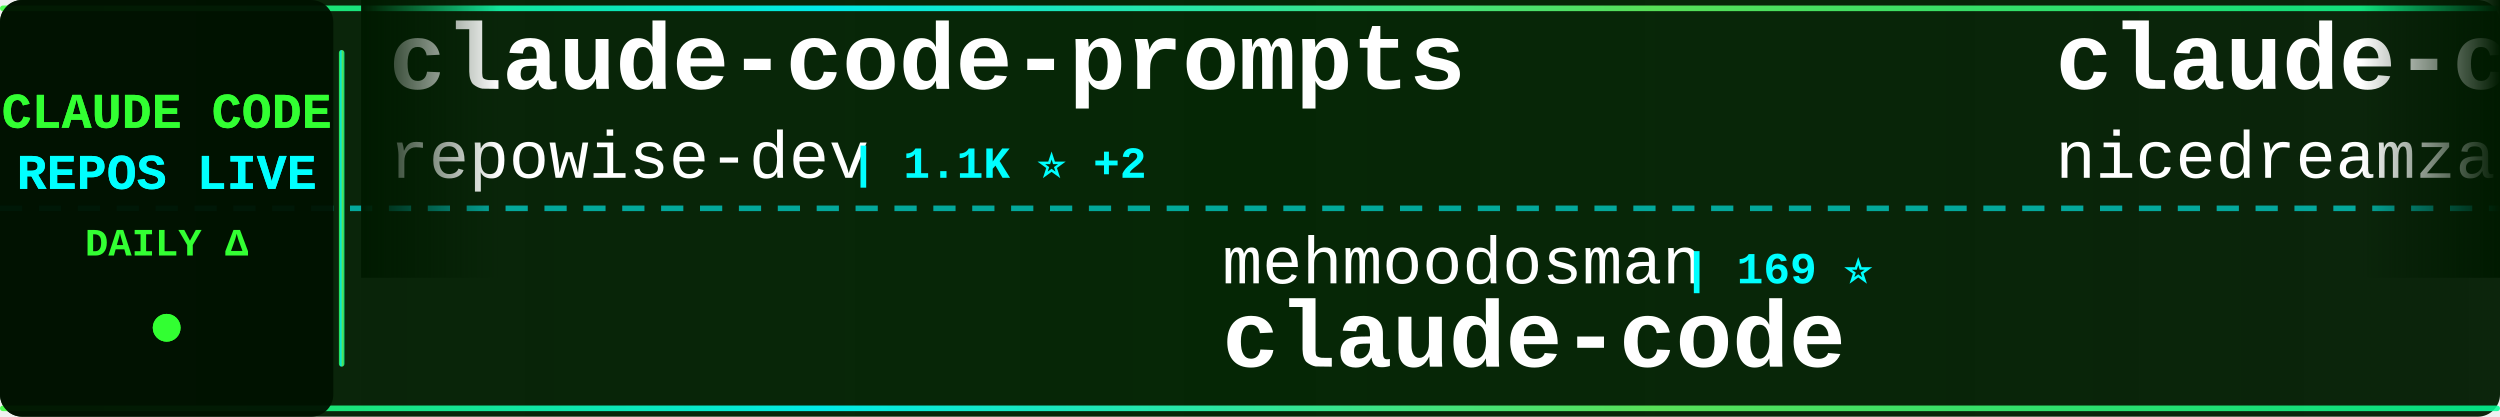
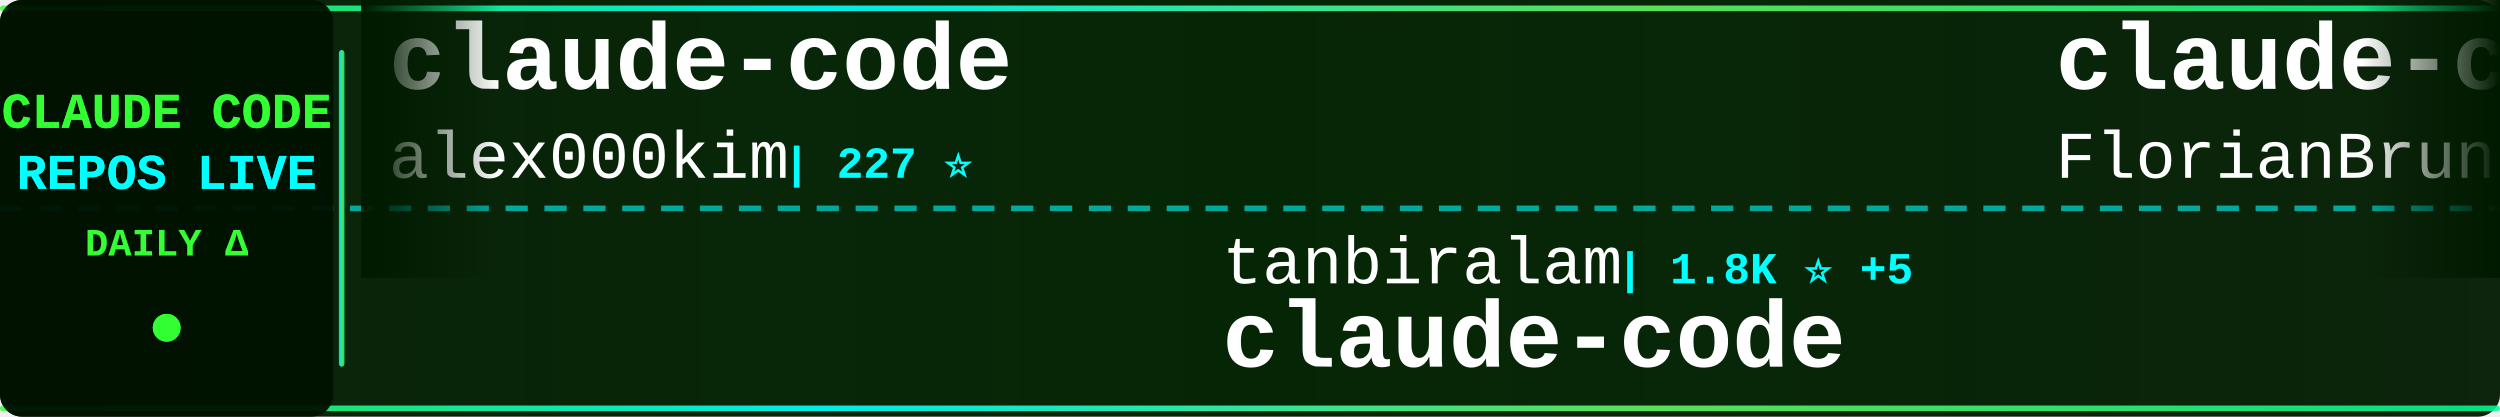
<svg xmlns="http://www.w3.org/2000/svg" width="900" height="150">
  <defs>
    <linearGradient id="tickerBg" x1="0%" y1="0%" x2="100%" y2="0%">
      <stop offset="0%" style="stop-color:#001a00;stop-opacity:0.95" />
      <stop offset="50%" style="stop-color:#002200;stop-opacity:0.98" />
      <stop offset="100%" style="stop-color:#001a00;stop-opacity:0.95" />
    </linearGradient>
    <linearGradient id="borderGrad" x1="0%" y1="0%" x2="100%" y2="0%">
      <stop offset="0%" style="stop-color:#33ff33;stop-opacity:0.85">
        <animate attributeName="stop-opacity" values="0.85;1;0.85" dur="2s" repeatCount="indefinite" />
      </stop>
      <stop offset="33%" style="stop-color:#00ffff;stop-opacity:0.9">
        <animate attributeName="stop-opacity" values="0.9;1;0.9" dur="2.2s" repeatCount="indefinite" />
      </stop>
      <stop offset="66%" style="stop-color:#66ff66;stop-opacity:0.85">
        <animate attributeName="stop-opacity" values="0.85;1;0.85" dur="1.8s" repeatCount="indefinite" />
      </stop>
      <stop offset="100%" style="stop-color:#00ff99;stop-opacity:0.85">
        <animate attributeName="stop-opacity" values="0.85;1;0.85" dur="2s" repeatCount="indefinite" />
      </stop>
    </linearGradient>
    <filter id="textGlow">
      <feGaussianBlur stdDeviation="0.1" result="coloredBlur" />
      <feMerge>
        <feMergeNode in="coloredBlur" />
        <feMergeNode in="SourceGraphic" />
      </feMerge>
    </filter>
    <filter id="metricGlow">
      <feGaussianBlur stdDeviation="0.2" result="coloredBlur" />
      <feMerge>
        <feMergeNode in="coloredBlur" />
        <feMergeNode in="SourceGraphic" />
      </feMerge>
    </filter>
    <linearGradient id="leftFade" x1="0%" y1="0%" x2="100%" y2="0%">
      <stop offset="0%" style="stop-color:#001a00;stop-opacity:1" />
      <stop offset="100%" style="stop-color:#001a00;stop-opacity:0" />
    </linearGradient>
    <linearGradient id="rightFade" x1="0%" y1="0%" x2="100%" y2="0%">
      <stop offset="0%" style="stop-color:#001a00;stop-opacity:0" />
      <stop offset="100%" style="stop-color:#001a00;stop-opacity:1" />
    </linearGradient>
  </defs>
  <rect width="900" height="150" fill="url(#tickerBg)" rx="8" />
  <rect x="0" y="2" width="900" height="2" fill="url(#borderGrad)" rx="1" />
  <rect x="0" y="146" width="900" height="2" fill="url(#borderGrad)" rx="1" />
  <line x1="0" y1="75" x2="900" y2="75" stroke="#00ffff" stroke-width="2" stroke-dasharray="8 6" opacity="0.6" />
  <rect x="0" y="0" width="120" height="150" fill="#001100" opacity="0.95" rx="8" />
  <text x="60" y="46" font-family="'Courier New', monospace" font-size="18" font-weight="bold" fill="#33ff33" text-anchor="middle" filter="url(#textGlow)">
    CLAUDE CODE
  </text>
  <text x="60" y="68" font-family="'Courier New', monospace" font-size="18" font-weight="bold" fill="#00ffff" text-anchor="middle" filter="url(#textGlow)">
    REPOS LIVE
  </text>
  <text x="60" y="92" font-family="'Courier New', monospace" font-size="14" font-weight="bold" fill="#33ff33" text-anchor="middle">
    DAILY Δ
  </text>
  <circle cx="60" cy="118" r="5" fill="#33ff33" filter="url(#metricGlow)">
    <animate attributeName="r" values="4;6;4" dur="1.5s" repeatCount="indefinite" />
    <animate attributeName="opacity" values="0.6;1;0.6" dur="1.5s" repeatCount="indefinite" />
  </circle>
  <rect x="122" y="18" width="2" height="114" fill="url(#borderGrad)" rx="1" />
  <clipPath id="tickerClip">
    <rect x="130" y="0" width="770" height="150" />
  </clipPath>
  <g clip-path="url(#tickerClip)">
    <g id="tickerItems">
      <animateTransform attributeName="transform" attributeType="XML" type="translate" from="0 0" to="-3000 0" dur="54s" repeatCount="indefinite" />
      <g transform="translate(0, 0)">
-         <text x="140" y="32" font-family="'Courier New', monospace" font-size="34" font-weight="bold" fill="#ffffff">claude-code-prompts</text>
-         <text x="140" y="64" font-family="'Courier New', monospace" font-size="24" font-weight="normal" fill="#ffffff" opacity="1.0">repowise-dev</text>
-         <text x="306" y="64" font-family="'Courier New', monospace" font-size="16" font-weight="bold" fill="#00ffff"> | 1.1K ⭐ +2</text>
+         <text x="140" y="32" font-family="'Courier New', monospace" font-size="34" font-weight="bold" fill="#ffffff">claude-code</text>
+         <text x="140" y="64" font-family="'Courier New', monospace" font-size="24" font-weight="normal" fill="#ffffff" opacity="1.0">alex000kim</text>
+         <text x="282" y="64" font-family="'Courier New', monospace" font-size="16" font-weight="bold" fill="#00ffff"> | 227 ⭐</text>
      </g>
      <g transform="translate(300, 0)">
-         <text x="140" y="102" font-family="'Courier New', monospace" font-size="24" font-weight="normal" fill="#ffffff" opacity="1.0">mehmoodosman</text>
-         <text x="306" y="102" font-family="'Courier New', monospace" font-size="16" font-weight="bold" fill="#00ffff"> | 169 ⭐</text>
+         <text x="140" y="102" font-family="'Courier New', monospace" font-size="24" font-weight="normal" fill="#ffffff" opacity="1.0">tanbiralam</text>
+         <text x="282" y="102" font-family="'Courier New', monospace" font-size="16" font-weight="bold" fill="#00ffff"> | 1.8K ⭐ +5</text>
        <text x="140" y="132" font-family="'Courier New', monospace" font-size="34" font-weight="bold" fill="#ffffff">claude-code</text>
      </g>
      <g transform="translate(600, 0)">
-         <text x="140" y="32" font-family="'Courier New', monospace" font-size="34" font-weight="bold" fill="#ffffff">claude-code-local</text>
-         <text x="140" y="64" font-family="'Courier New', monospace" font-size="24" font-weight="normal" fill="#ffffff" opacity="1.0">nicedreamzapp</text>
-         <text x="318" y="64" font-family="'Courier New', monospace" font-size="16" font-weight="bold" fill="#00ffff"> | 2.7K ⭐ +1</text>
+         <text x="140" y="32" font-family="'Courier New', monospace" font-size="34" font-weight="bold" fill="#ffffff">claude-code-ultimate-gui...</text>
+         <text x="140" y="64" font-family="'Courier New', monospace" font-size="24" font-weight="normal" fill="#ffffff" opacity="1.0">FlorianBruniaux</text>
+         <text x="342" y="64" font-family="'Courier New', monospace" font-size="16" font-weight="bold" fill="#00ffff"> | 4.7K ⭐ +19</text>
      </g>
      <g transform="translate(900, 0)">
-         <text x="140" y="102" font-family="'Courier New', monospace" font-size="24" font-weight="normal" fill="#ffffff" opacity="1.0">isboyjc</text>
-         <text x="246" y="102" font-family="'Courier New', monospace" font-size="16" font-weight="bold" fill="#00ffff"> | 158 ⭐</text>
-         <text x="140" y="132" font-family="'Courier New', monospace" font-size="34" font-weight="bold" fill="#ffffff">claude-code</text>
+         <text x="140" y="102" font-family="'Courier New', monospace" font-size="24" font-weight="normal" fill="#ffffff" opacity="1.0">lorryjovens-hub</text>
+         <text x="342" y="102" font-family="'Courier New', monospace" font-size="16" font-weight="bold" fill="#00ffff"> | 1.6K ⭐ +1</text>
+         <text x="140" y="132" font-family="'Courier New', monospace" font-size="34" font-weight="bold" fill="#ffffff">claude-code-rust</text>
      </g>
      <g transform="translate(1200, 0)">
-         <text x="140" y="32" font-family="'Courier New', monospace" font-size="34" font-weight="bold" fill="#ffffff">claude-code-my-workflow</text>
-         <text x="140" y="64" font-family="'Courier New', monospace" font-size="24" font-weight="normal" fill="#ffffff" opacity="1.0">pedrohcgs</text>
-         <text x="270" y="64" font-family="'Courier New', monospace" font-size="16" font-weight="bold" fill="#00ffff"> | 1.2K ⭐ +3</text>
+         <text x="140" y="32" font-family="'Courier New', monospace" font-size="34" font-weight="bold" fill="#ffffff">free-claude-code</text>
+         <text x="140" y="64" font-family="'Courier New', monospace" font-size="24" font-weight="normal" fill="#ffffff" opacity="1.0">Alishahryar1</text>
+         <text x="306" y="64" font-family="'Courier New', monospace" font-size="16" font-weight="bold" fill="#00ffff"> | 33.0K ⭐ +229</text>
      </g>
      <g transform="translate(1500, 0)">
-         <text x="140" y="102" font-family="'Courier New', monospace" font-size="24" font-weight="normal" fill="#ffffff" opacity="1.0">musistudio</text>
-         <text x="282" y="102" font-family="'Courier New', monospace" font-size="16" font-weight="bold" fill="#00ffff"> | 34.8K ⭐ +21</text>
-         <text x="140" y="132" font-family="'Courier New', monospace" font-size="34" font-weight="bold" fill="#ffffff">claude-code-router</text>
+         <text x="140" y="102" font-family="'Courier New', monospace" font-size="24" font-weight="normal" fill="#ffffff" opacity="1.0">repowise-dev</text>
+         <text x="306" y="102" font-family="'Courier New', monospace" font-size="16" font-weight="bold" fill="#00ffff"> | 1.1K ⭐ +2</text>
+         <text x="140" y="132" font-family="'Courier New', monospace" font-size="34" font-weight="bold" fill="#ffffff">claude-code-prompts</text>
      </g>
      <g transform="translate(1800, 0)">
-         <text x="140" y="32" font-family="'Courier New', monospace" font-size="34" font-weight="bold" fill="#ffffff">sc-claude-code-files</text>
-         <text x="140" y="64" font-family="'Courier New', monospace" font-size="24" font-weight="normal" fill="#ffffff" opacity="1.0">https-deeplearning-ai</text>
-         <text x="414" y="64" font-family="'Courier New', monospace" font-size="16" font-weight="bold" fill="#00ffff"> | 522 ⭐</text>
+         <text x="140" y="32" font-family="'Courier New', monospace" font-size="34" font-weight="bold" fill="#ffffff">claude-code</text>
+         <text x="140" y="64" font-family="'Courier New', monospace" font-size="24" font-weight="normal" fill="#ffffff" opacity="1.0">yasasbanukaofficial</text>
+         <text x="390" y="64" font-family="'Courier New', monospace" font-size="16" font-weight="bold" fill="#00ffff"> | 3.4K ⭐ +11</text>
      </g>
      <g transform="translate(2100, 0)">
-         <text x="140" y="102" font-family="'Courier New', monospace" font-size="24" font-weight="normal" fill="#ffffff" opacity="1.0">claude-code-best</text>
-         <text x="354" y="102" font-family="'Courier New', monospace" font-size="16" font-weight="bold" fill="#00ffff"> | 19.6K ⭐ +47</text>
-         <text x="140" y="132" font-family="'Courier New', monospace" font-size="34" font-weight="bold" fill="#ffffff">claude-code</text>
+         <text x="140" y="102" font-family="'Courier New', monospace" font-size="24" font-weight="normal" fill="#ffffff" opacity="1.0">affaan-m</text>
+         <text x="258" y="102" font-family="'Courier New', monospace" font-size="16" font-weight="bold" fill="#00ffff"> | 209.7K ⭐ +746</text>
+         <text x="140" y="132" font-family="'Courier New', monospace" font-size="34" font-weight="bold" fill="#ffffff">ECC</text>
      </g>
      <g transform="translate(2400, 0)">
-         <text x="140" y="32" font-family="'Courier New', monospace" font-size="34" font-weight="bold" fill="#ffffff">claude-code-webui</text>
-         <text x="140" y="64" font-family="'Courier New', monospace" font-size="24" font-weight="normal" fill="#ffffff" opacity="1.0">sugyan</text>
-         <text x="234" y="64" font-family="'Courier New', monospace" font-size="16" font-weight="bold" fill="#00ffff"> | 1.1K ⭐</text>
+         <text x="140" y="32" font-family="'Courier New', monospace" font-size="34" font-weight="bold" fill="#ffffff">claude-code-proxy</text>
+         <text x="140" y="64" font-family="'Courier New', monospace" font-size="24" font-weight="normal" fill="#ffffff" opacity="1.0">1rgs</text>
+         <text x="210" y="64" font-family="'Courier New', monospace" font-size="16" font-weight="bold" fill="#00ffff"> | 3.6K ⭐ +2</text>
      </g>
      <g transform="translate(2700, 0)">
-         <text x="140" y="102" font-family="'Courier New', monospace" font-size="24" font-weight="normal" fill="#ffffff" opacity="1.0">ding113</text>
-         <text x="246" y="102" font-family="'Courier New', monospace" font-size="16" font-weight="bold" fill="#00ffff"> | 3.0K ⭐ +3</text>
-         <text x="140" y="132" font-family="'Courier New', monospace" font-size="34" font-weight="bold" fill="#ffffff">claude-code-hub</text>
+         <text x="140" y="102" font-family="'Courier New', monospace" font-size="24" font-weight="normal" fill="#ffffff" opacity="1.0">disler</text>
+         <text x="234" y="102" font-family="'Courier New', monospace" font-size="16" font-weight="bold" fill="#00ffff"> | 3.7K ⭐ +3</text>
+         <text x="140" y="132" font-family="'Courier New', monospace" font-size="34" font-weight="bold" fill="#ffffff">claude-code-hooks-master...</text>
      </g>
      <g transform="translate(3000, 0)">
-         <text x="140" y="32" font-family="'Courier New', monospace" font-size="34" font-weight="bold" fill="#ffffff">claude-code-prompts</text>
-         <text x="140" y="64" font-family="'Courier New', monospace" font-size="24" font-weight="normal" fill="#ffffff" opacity="1.0">repowise-dev</text>
-         <text x="306" y="64" font-family="'Courier New', monospace" font-size="16" font-weight="bold" fill="#00ffff"> | 1.1K ⭐ +2</text>
+         <text x="140" y="32" font-family="'Courier New', monospace" font-size="34" font-weight="bold" fill="#ffffff">claude-code</text>
+         <text x="140" y="64" font-family="'Courier New', monospace" font-size="24" font-weight="normal" fill="#ffffff" opacity="1.0">alex000kim</text>
+         <text x="282" y="64" font-family="'Courier New', monospace" font-size="16" font-weight="bold" fill="#00ffff"> | 227 ⭐</text>
      </g>
      <g transform="translate(3300, 0)">
-         <text x="140" y="102" font-family="'Courier New', monospace" font-size="24" font-weight="normal" fill="#ffffff" opacity="1.0">mehmoodosman</text>
-         <text x="306" y="102" font-family="'Courier New', monospace" font-size="16" font-weight="bold" fill="#00ffff"> | 169 ⭐</text>
+         <text x="140" y="102" font-family="'Courier New', monospace" font-size="24" font-weight="normal" fill="#ffffff" opacity="1.0">tanbiralam</text>
+         <text x="282" y="102" font-family="'Courier New', monospace" font-size="16" font-weight="bold" fill="#00ffff"> | 1.8K ⭐ +5</text>
        <text x="140" y="132" font-family="'Courier New', monospace" font-size="34" font-weight="bold" fill="#ffffff">claude-code</text>
      </g>
      <g transform="translate(3600, 0)">
-         <text x="140" y="32" font-family="'Courier New', monospace" font-size="34" font-weight="bold" fill="#ffffff">claude-code-local</text>
-         <text x="140" y="64" font-family="'Courier New', monospace" font-size="24" font-weight="normal" fill="#ffffff" opacity="1.0">nicedreamzapp</text>
-         <text x="318" y="64" font-family="'Courier New', monospace" font-size="16" font-weight="bold" fill="#00ffff"> | 2.7K ⭐ +1</text>
+         <text x="140" y="32" font-family="'Courier New', monospace" font-size="34" font-weight="bold" fill="#ffffff">claude-code-ultimate-gui...</text>
+         <text x="140" y="64" font-family="'Courier New', monospace" font-size="24" font-weight="normal" fill="#ffffff" opacity="1.0">FlorianBruniaux</text>
+         <text x="342" y="64" font-family="'Courier New', monospace" font-size="16" font-weight="bold" fill="#00ffff"> | 4.7K ⭐ +19</text>
      </g>
      <g transform="translate(3900, 0)">
-         <text x="140" y="102" font-family="'Courier New', monospace" font-size="24" font-weight="normal" fill="#ffffff" opacity="1.0">isboyjc</text>
-         <text x="246" y="102" font-family="'Courier New', monospace" font-size="16" font-weight="bold" fill="#00ffff"> | 158 ⭐</text>
-         <text x="140" y="132" font-family="'Courier New', monospace" font-size="34" font-weight="bold" fill="#ffffff">claude-code</text>
+         <text x="140" y="102" font-family="'Courier New', monospace" font-size="24" font-weight="normal" fill="#ffffff" opacity="1.0">lorryjovens-hub</text>
+         <text x="342" y="102" font-family="'Courier New', monospace" font-size="16" font-weight="bold" fill="#00ffff"> | 1.6K ⭐ +1</text>
+         <text x="140" y="132" font-family="'Courier New', monospace" font-size="34" font-weight="bold" fill="#ffffff">claude-code-rust</text>
      </g>
    </g>
  </g>
  <rect x="130" y="0" width="50" height="100" fill="url(#leftFade)" />
  <rect x="850" y="0" width="50" height="100" fill="url(#rightFade)" />
</svg>
